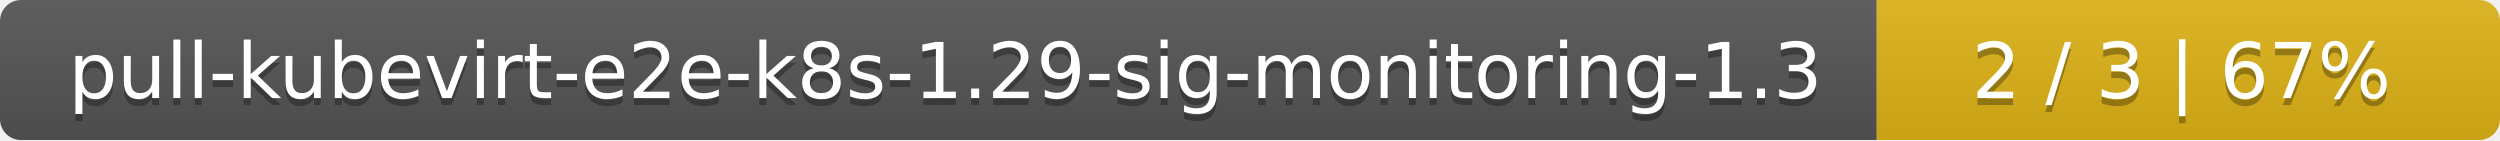
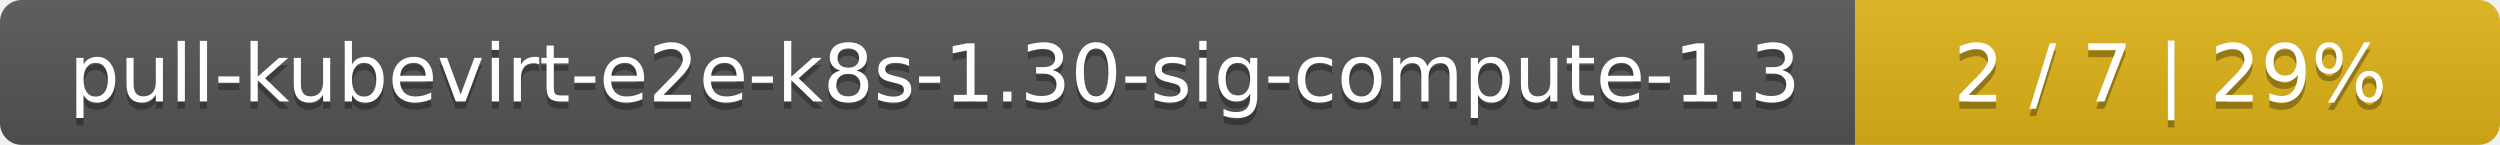
- <svg xmlns="http://www.w3.org/2000/svg" width="357" height="20">
+ <svg xmlns="http://www.w3.org/2000/svg" width="345" height="20">
  <linearGradient id="smooth" x2="0" y2="100%">
    <stop offset="0" stop-color="#bbb" stop-opacity=".1" />
    <stop offset="1" stop-opacity=".1" />
  </linearGradient>
  <mask id="round">
-     <rect width="357" height="20" rx="3" fill="#fff" />
+     <rect width="345" height="20" rx="3" fill="#fff" />
  </mask>
  <g mask="url(#round)">
-     <rect width="268" height="20" fill="#555" />
-     <rect x="268" width="89" height="20" fill="#dfb317" />
-     <rect width="357" height="20" fill="url(#smooth)" />
+     <rect width="256" height="20" fill="#555" />
+     <rect x="256" width="89" height="20" fill="#dfb317" />
+     <rect width="345" height="20" fill="url(#smooth)" />
  </g>
  <g fill="#fff" text-anchor="middle" font-family="DejaVu Sans,Verdana,Geneva,sans-serif" font-size="11">
-     <text x="135" y="15" fill="#010101" fill-opacity=".3">pull-kubevirt-e2e-k8s-1.29-sig-monitoring-1.3</text>
-     <text x="135" y="14">pull-kubevirt-e2e-k8s-1.29-sig-monitoring-1.3</text>
-     <text x="311.5" y="15" fill="#010101" fill-opacity=".3">2 / 3    |    67%</text>
-     <text x="311.5" y="14">2 / 3    |    67%</text>
+     <text x="129" y="15" fill="#010101" fill-opacity=".3">pull-kubevirt-e2e-k8s-1.30-sig-compute-1.3</text>
+     <text x="129" y="14">pull-kubevirt-e2e-k8s-1.30-sig-compute-1.3</text>
+     <text x="299.5" y="15" fill="#010101" fill-opacity=".3">2 / 7    |    29%</text>
+     <text x="299.5" y="14">2 / 7    |    29%</text>
  </g>
</svg>
